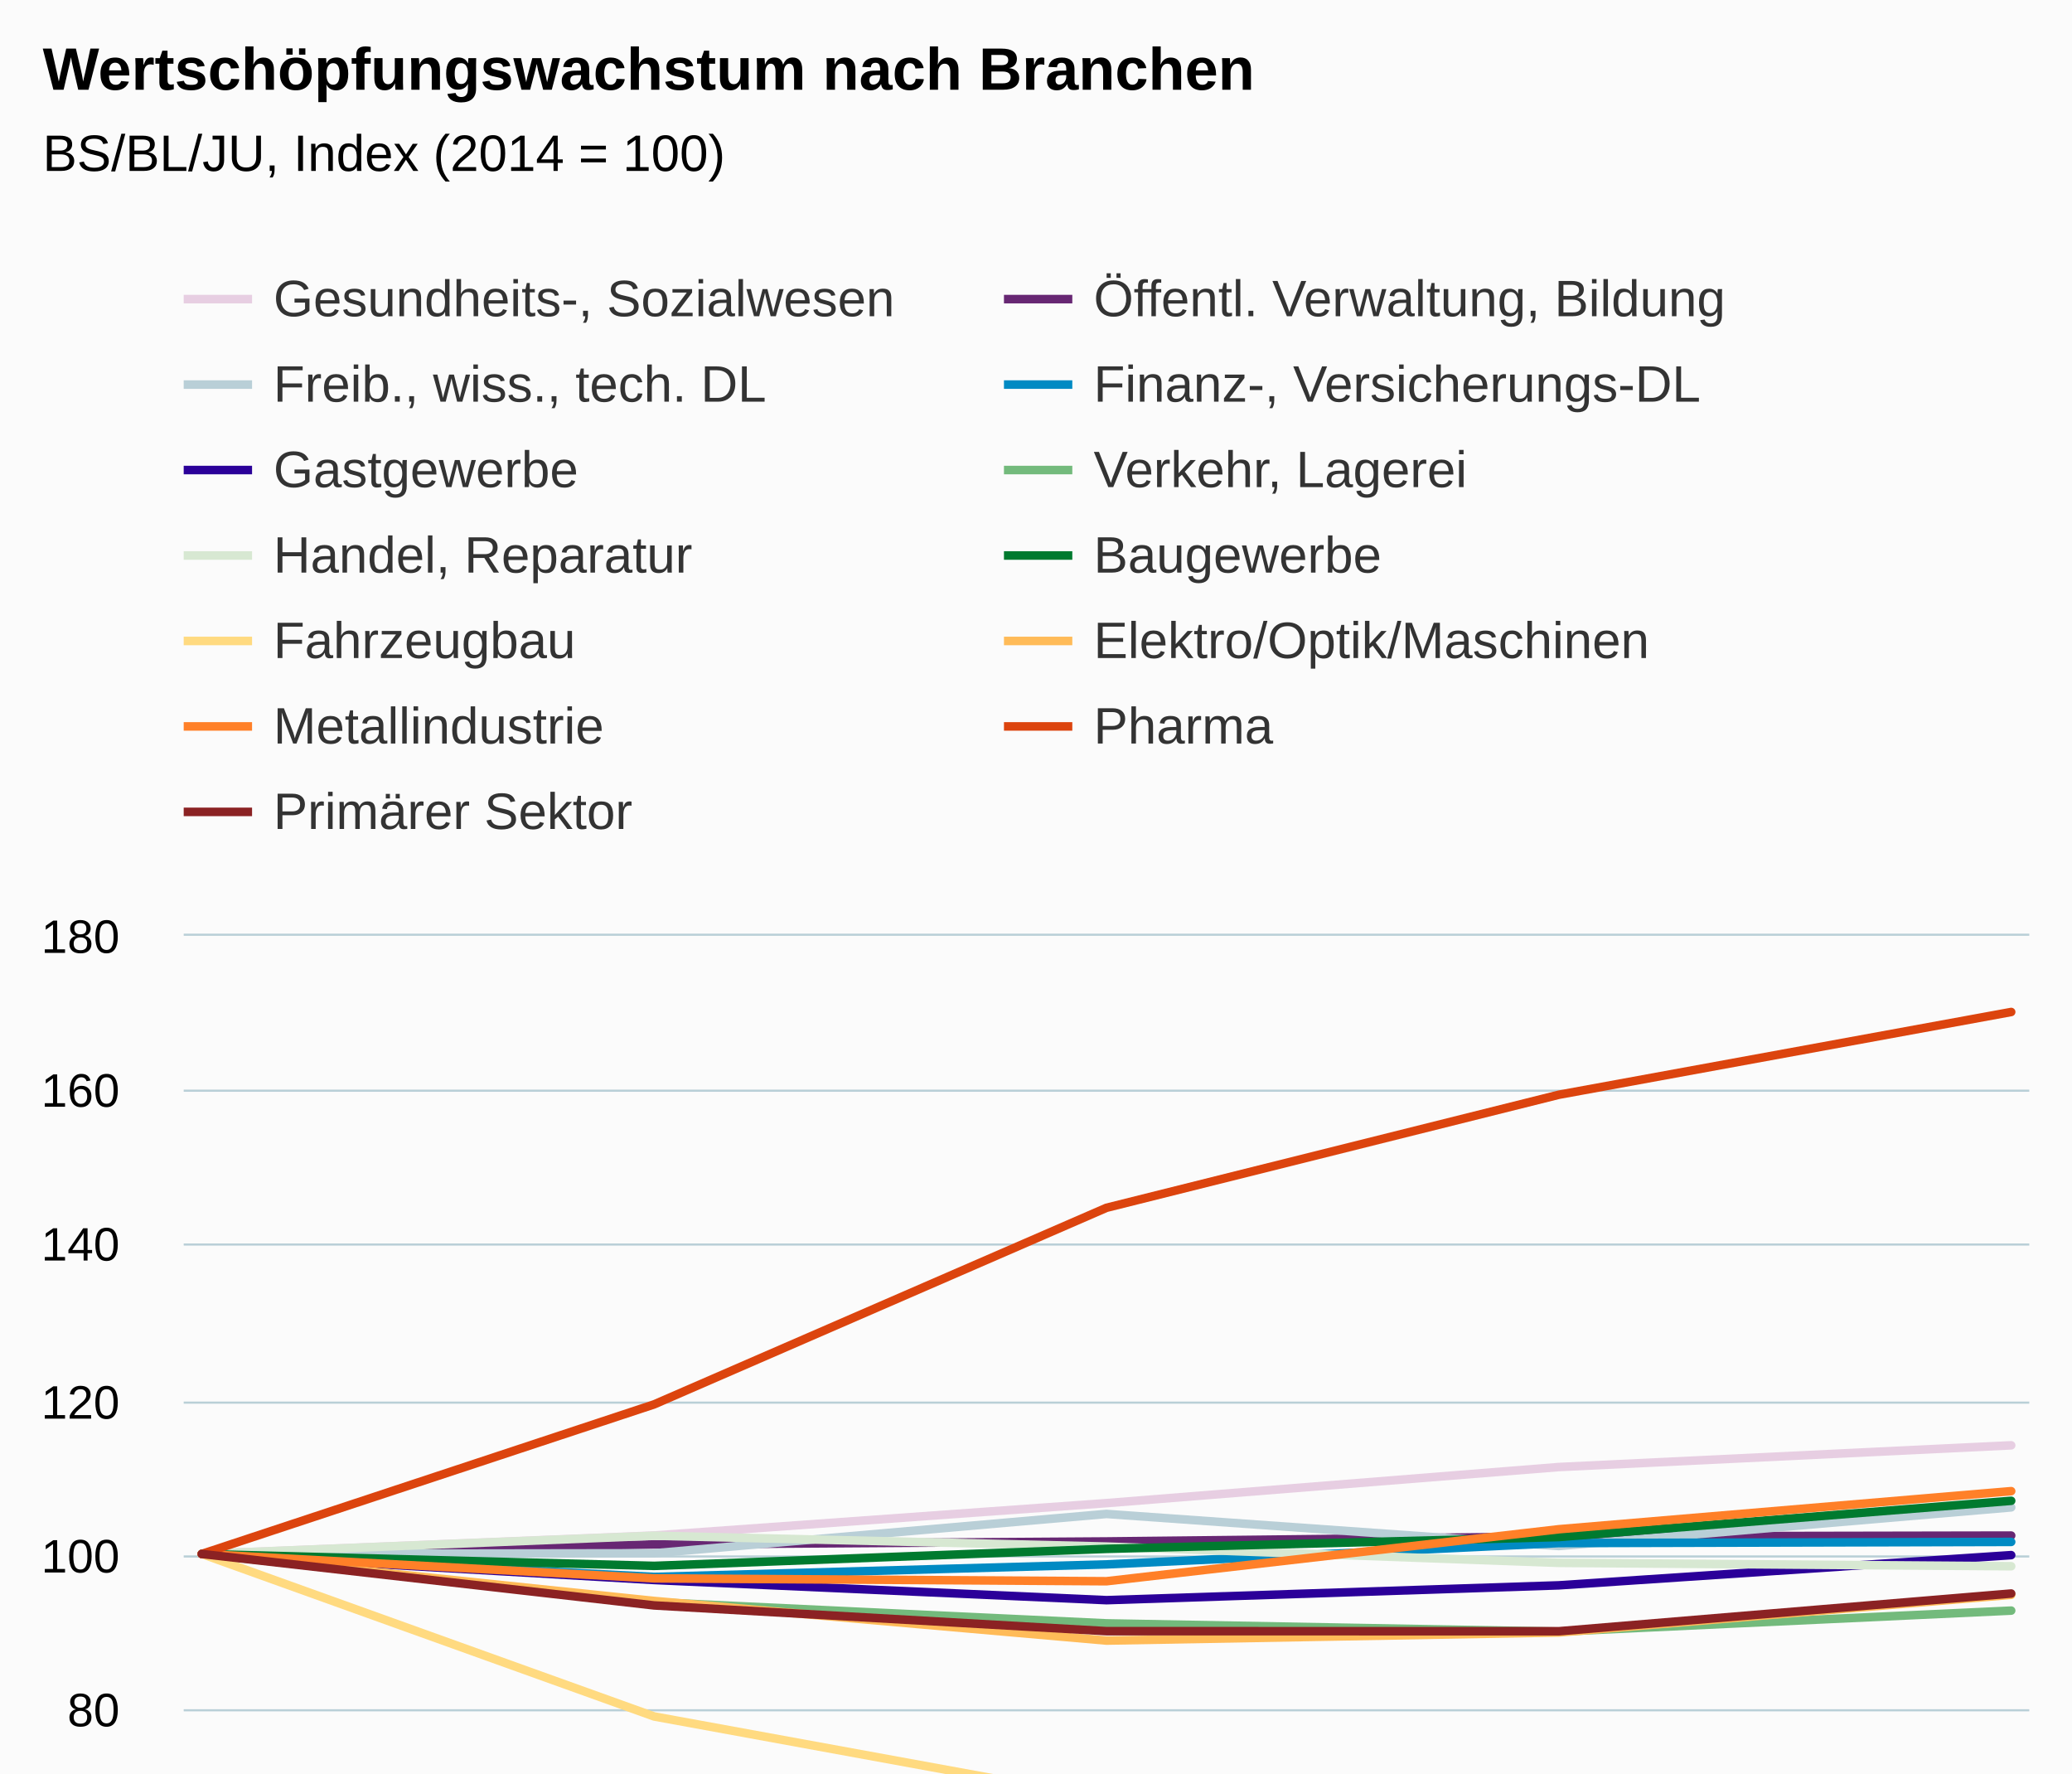
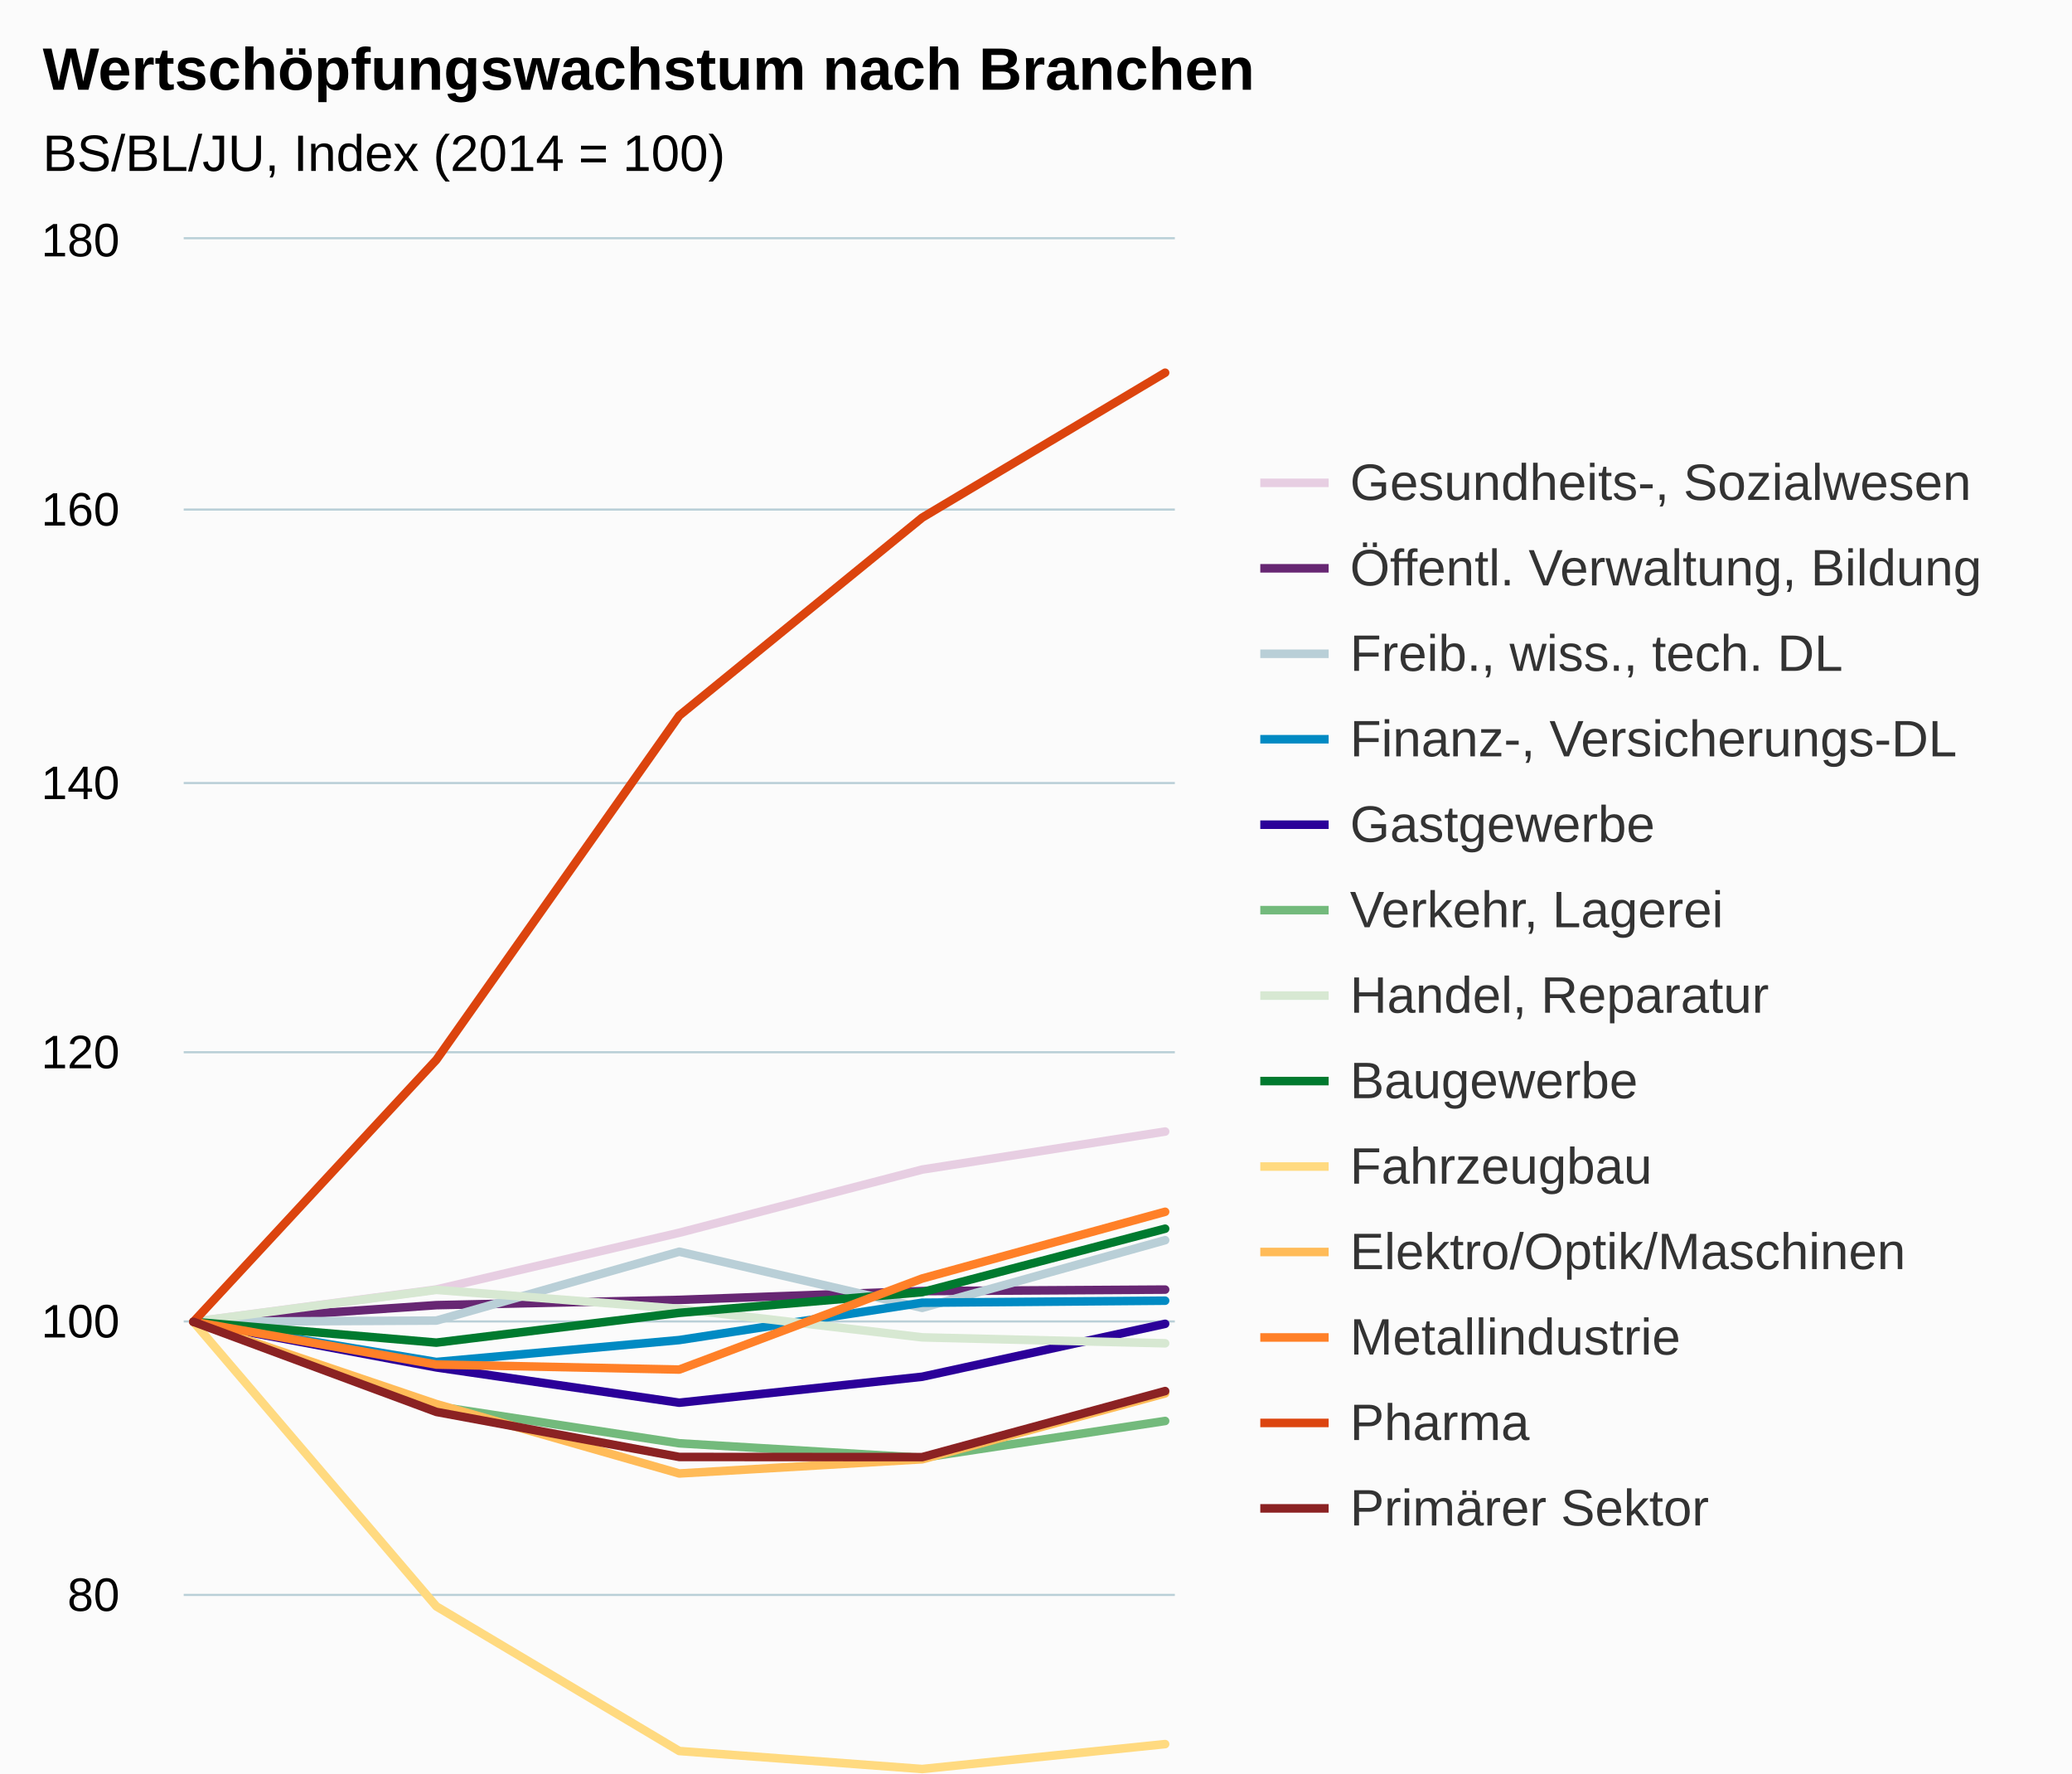
<svg xmlns="http://www.w3.org/2000/svg" version="1.1" class="highcharts-root" style="font-family:Arial;font-size:12px;" viewBox="0 0 485 415">
  <defs>
-     <clipPath id="highcharts-eklzaeg-6">
-       <rect x="0" y="0" width="432" height="217" fill="none" />
+     <clipPath id="highcharts-uh1mqln-6">
+       <rect x="0" y="0" width="232" height="380" fill="none" />
    </clipPath>
-     <clipPath id="highcharts-eklzaeg-7">
-       <rect x="0" y="0" width="432" height="217" fill="none" />
+     <clipPath id="highcharts-uh1mqln-7">
+       <rect x="0" y="0" width="232" height="380" fill="none" />
    </clipPath>
  </defs>
  <rect fill="#fbfbfb" class="highcharts-background" x="0" y="0" width="485" height="513" rx="0" ry="0" />
-   <rect fill="none" class="highcharts-plot-background" x="43" y="219" width="432" height="217" />
+   <rect fill="none" class="highcharts-plot-background" x="43" y="56" width="232" height="380" />
  <g class="highcharts-pane-group" data-z-index="0" />
  <g class="highcharts-grid highcharts-xaxis-grid " data-z-index="1">
-     <path fill="none" data-z-index="1" class="highcharts-grid-line" d="M 46.5 219 L 46.5 436" opacity="1" />
-     <path fill="none" data-z-index="1" class="highcharts-grid-line" d="M 152.5 219 L 152.5 436" opacity="1" />
-     <path fill="none" data-z-index="1" class="highcharts-grid-line" d="M 258.5 219 L 258.5 436" opacity="1" />
-     <path fill="none" data-z-index="1" class="highcharts-grid-line" d="M 364.5 219 L 364.5 436" opacity="1" />
-     <path fill="none" data-z-index="1" class="highcharts-grid-line" d="M 470.5 219 L 470.5 436" opacity="1" />
+     <path fill="none" data-z-index="1" class="highcharts-grid-line" d="M 44.5 56 L 44.5 436" opacity="1" />
+     <path fill="none" data-z-index="1" class="highcharts-grid-line" d="M 101.5 56 L 101.5 436" opacity="1" />
+     <path fill="none" data-z-index="1" class="highcharts-grid-line" d="M 158.5 56 L 158.5 436" opacity="1" />
+     <path fill="none" data-z-index="1" class="highcharts-grid-line" d="M 215.5 56 L 215.5 436" opacity="1" />
+     <path fill="none" data-z-index="1" class="highcharts-grid-line" d="M 272.5 56 L 272.5 436" opacity="1" />
  </g>
  <g class="highcharts-grid highcharts-yaxis-grid " data-z-index="1">
-     <path fill="none" stroke="#B9CFD7" stroke-width="0.5" data-z-index="1" class="highcharts-grid-line" d="M 43 436.25 L 475 436.25" opacity="1" />
-     <path fill="none" stroke="#B9CFD7" stroke-width="0.5" data-z-index="1" class="highcharts-grid-line" d="M 43 400.25 L 475 400.25" opacity="1" />
-     <path fill="none" stroke="#B9CFD7" stroke-width="0.5" data-z-index="1" class="highcharts-grid-line" d="M 43 364.25 L 475 364.25" opacity="1" />
-     <path fill="none" stroke="#B9CFD7" stroke-width="0.5" data-z-index="1" class="highcharts-grid-line" d="M 43 328.25 L 475 328.25" opacity="1" />
-     <path fill="none" stroke="#B9CFD7" stroke-width="0.5" data-z-index="1" class="highcharts-grid-line" d="M 43 291.25 L 475 291.25" opacity="1" />
-     <path fill="none" stroke="#B9CFD7" stroke-width="0.5" data-z-index="1" class="highcharts-grid-line" d="M 43 255.25 L 475 255.25" opacity="1" />
-     <path fill="none" stroke="#B9CFD7" stroke-width="0.5" data-z-index="1" class="highcharts-grid-line" d="M 43 218.75 L 475 218.75" opacity="1" />
-   </g>
-   <rect fill="none" class="highcharts-plot-border" data-z-index="1" x="43" y="219" width="432" height="217" />
+     <path fill="none" stroke="#B9CFD7" stroke-width="0.5" data-z-index="1" class="highcharts-grid-line" d="M 43 436.25 L 275 436.25" opacity="1" />
+     <path fill="none" stroke="#B9CFD7" stroke-width="0.5" data-z-index="1" class="highcharts-grid-line" d="M 43 373.25 L 275 373.25" opacity="1" />
+     <path fill="none" stroke="#B9CFD7" stroke-width="0.5" data-z-index="1" class="highcharts-grid-line" d="M 43 309.25 L 275 309.25" opacity="1" />
+     <path fill="none" stroke="#B9CFD7" stroke-width="0.5" data-z-index="1" class="highcharts-grid-line" d="M 43 246.25 L 275 246.25" opacity="1" />
+     <path fill="none" stroke="#B9CFD7" stroke-width="0.5" data-z-index="1" class="highcharts-grid-line" d="M 43 183.25 L 275 183.25" opacity="1" />
+     <path fill="none" stroke="#B9CFD7" stroke-width="0.5" data-z-index="1" class="highcharts-grid-line" d="M 43 119.25 L 275 119.25" opacity="1" />
+     <path fill="none" stroke="#B9CFD7" stroke-width="0.5" data-z-index="1" class="highcharts-grid-line" d="M 43 55.75 L 275 55.75" opacity="1" />
+   </g>
+   <rect fill="none" class="highcharts-plot-border" data-z-index="1" x="43" y="56" width="232" height="380" />
  <g class="highcharts-axis highcharts-xaxis " data-z-index="2">
-     <path fill="none" class="highcharts-axis-line" stroke="#B9CFD7" stroke-width="0.5" data-z-index="7" d="M 43 436.25 L 475 436.25" />
+     <path fill="none" class="highcharts-axis-line" stroke="#B9CFD7" stroke-width="0.5" data-z-index="7" d="M 43 436.25 L 275 436.25" />
  </g>
  <g class="highcharts-axis highcharts-yaxis " data-z-index="2">
-     <path fill="none" class="highcharts-axis-line" data-z-index="7" d="M 43 219 L 43 436" />
+     <path fill="none" class="highcharts-axis-line" data-z-index="7" d="M 43 56 L 43 436" />
  </g>
  <g class="highcharts-series-group" data-z-index="3">
-     <g data-z-index="0.1" class="highcharts-series highcharts-series-0 highcharts-line-series " transform="translate(43,219) scale(1 1)" clip-path="url(#highcharts-eklzaeg-7)">
-       <path fill="none" d="M 4.235 144.667 L 110.118 140.345 L 216 132.768 L 321.882 124.323 L 427.765 119.242" class="highcharts-graph" data-z-index="1" stroke="#E7CEE2" stroke-width="2" stroke-linejoin="round" stroke-linecap="round" />
-     </g>
-     <g data-z-index="0.1" class="highcharts-markers highcharts-series-0 highcharts-line-series " transform="translate(43,219) scale(1 1)" clip-path="none" />
-     <g data-z-index="0.1" class="highcharts-series highcharts-series-1 highcharts-line-series " transform="translate(43,219) scale(1 1)" clip-path="url(#highcharts-eklzaeg-7)">
-       <path fill="none" d="M 4.235 144.667 L 110.118 142.442 L 216 141.737 L 321.882 140.562 L 427.765 140.363" class="highcharts-graph" data-z-index="1" stroke="#672773" stroke-width="2" stroke-linejoin="round" stroke-linecap="round" />
-     </g>
-     <g data-z-index="0.1" class="highcharts-markers highcharts-series-1 highcharts-line-series " transform="translate(43,219) scale(1 1)" clip-path="none" />
-     <g data-z-index="0.1" class="highcharts-series highcharts-series-2 highcharts-line-series " transform="translate(43,219) scale(1 1)" clip-path="url(#highcharts-eklzaeg-7)">
-       <path fill="none" d="M 4.235 144.667 L 110.118 144.504 L 216 135.299 L 321.882 142.804 L 427.765 133.762" class="highcharts-graph" data-z-index="1" stroke="#B9CFD7" stroke-width="2" stroke-linejoin="round" stroke-linecap="round" />
-     </g>
-     <g data-z-index="0.1" class="highcharts-markers highcharts-series-2 highcharts-line-series " transform="translate(43,219) scale(1 1)" clip-path="none" />
-     <g data-z-index="0.1" class="highcharts-series highcharts-series-3 highcharts-line-series " transform="translate(43,219) scale(1 1)" clip-path="url(#highcharts-eklzaeg-7)">
-       <path fill="none" d="M 4.235 144.667 L 110.118 150.037 L 216 147.108 L 321.882 142.117 L 427.765 141.846" class="highcharts-graph" data-z-index="1" stroke="#008AC3" stroke-width="2" stroke-linejoin="round" stroke-linecap="round" />
-     </g>
-     <g data-z-index="0.1" class="highcharts-markers highcharts-series-3 highcharts-line-series " transform="translate(43,219) scale(1 1)" clip-path="none" />
-     <g data-z-index="0.1" class="highcharts-series highcharts-series-4 highcharts-line-series " transform="translate(43,219) scale(1 1)" clip-path="url(#highcharts-eklzaeg-7)">
-       <path fill="none" d="M 4.235 144.667 L 110.118 150.761 L 216 155.481 L 321.882 152.008 L 427.765 144.938" class="highcharts-graph" data-z-index="1" stroke="#2B0099" stroke-width="2" stroke-linejoin="round" stroke-linecap="round" />
-     </g>
-     <g data-z-index="0.1" class="highcharts-markers highcharts-series-4 highcharts-line-series " transform="translate(43,219) scale(1 1)" clip-path="none" />
-     <g data-z-index="0.1" class="highcharts-series highcharts-series-5 highcharts-line-series " transform="translate(43,219) scale(1 1)" clip-path="url(#highcharts-eklzaeg-7)">
-       <path fill="none" d="M 4.235 144.667 L 110.118 155.951 L 216 160.906 L 321.882 162.84 L 427.765 157.922" class="highcharts-graph" data-z-index="1" stroke="#73BA7C" stroke-width="2" stroke-linejoin="round" stroke-linecap="round" />
-     </g>
-     <g data-z-index="0.1" class="highcharts-markers highcharts-series-5 highcharts-line-series " transform="translate(43,219) scale(1 1)" clip-path="none" />
-     <g data-z-index="0.1" class="highcharts-series highcharts-series-6 highcharts-line-series " transform="translate(43,219) scale(1 1)" clip-path="url(#highcharts-eklzaeg-7)">
-       <path fill="none" d="M 4.235 144.667 L 110.118 140.399 L 216 142.931 L 321.882 146.746 L 427.765 147.542" class="highcharts-graph" data-z-index="1" stroke="#D7E8D2" stroke-width="2" stroke-linejoin="round" stroke-linecap="round" />
-     </g>
-     <g data-z-index="0.1" class="highcharts-markers highcharts-series-6 highcharts-line-series " transform="translate(43,219) scale(1 1)" clip-path="none" />
-     <g data-z-index="0.1" class="highcharts-series highcharts-series-7 highcharts-line-series " transform="translate(43,219) scale(1 1)" clip-path="url(#highcharts-eklzaeg-7)">
-       <path fill="none" d="M 4.235 144.667 L 110.118 147.452 L 216 143.473 L 321.882 140.706 L 427.765 132.225" class="highcharts-graph" data-z-index="1" stroke="#007A2F" stroke-width="2" stroke-linejoin="round" stroke-linecap="round" />
-     </g>
-     <g data-z-index="0.1" class="highcharts-markers highcharts-series-7 highcharts-line-series " transform="translate(43,219) scale(1 1)" clip-path="none" />
-     <g data-z-index="0.1" class="highcharts-series highcharts-series-8 highcharts-line-series " transform="translate(43,219) scale(1 1)" clip-path="url(#highcharts-eklzaeg-7)">
-       <path fill="none" d="M 4.235 144.667 L 110.118 182.696 L 216 202.027 L 321.882 204.432 L 427.765 201.105" class="highcharts-graph" data-z-index="1" stroke="#FFDA80" stroke-width="2" stroke-linejoin="round" stroke-linecap="round" />
-     </g>
-     <g data-z-index="0.1" class="highcharts-markers highcharts-series-8 highcharts-line-series " transform="translate(43,219) scale(1 1)" clip-path="none" />
-     <g data-z-index="0.1" class="highcharts-series highcharts-series-9 highcharts-line-series " transform="translate(43,219) scale(1 1)" clip-path="url(#highcharts-eklzaeg-7)">
-       <path fill="none" d="M 4.235 144.667 L 110.118 155.661 L 216 164.938 L 321.882 163.039 L 427.765 154.233" class="highcharts-graph" data-z-index="1" stroke="#FFBB58" stroke-width="2" stroke-linejoin="round" stroke-linecap="round" />
-     </g>
-     <g data-z-index="0.1" class="highcharts-markers highcharts-series-9 highcharts-line-series " transform="translate(43,219) scale(1 1)" clip-path="none" />
-     <g data-z-index="0.1" class="highcharts-series highcharts-series-10 highcharts-line-series " transform="translate(43,219) scale(1 1)" clip-path="url(#highcharts-eklzaeg-7)">
-       <path fill="none" d="M 4.235 144.667 L 110.118 150.381 L 216 151.05 L 321.882 138.88 L 427.765 129.965" class="highcharts-graph" data-z-index="1" stroke="#FF8028" stroke-width="2" stroke-linejoin="round" stroke-linecap="round" />
-     </g>
-     <g data-z-index="0.1" class="highcharts-markers highcharts-series-10 highcharts-line-series " transform="translate(43,219) scale(1 1)" clip-path="none" />
-     <g data-z-index="0.1" class="highcharts-series highcharts-series-11 highcharts-line-series " transform="translate(43,219) scale(1 1)" clip-path="url(#highcharts-eklzaeg-7)">
-       <path fill="none" d="M 4.235 144.667 L 110.118 109.657 L 216 63.653 L 321.882 37.197 L 427.765 17.83" class="highcharts-graph" data-z-index="1" stroke="#DC440E" stroke-width="2" stroke-linejoin="round" stroke-linecap="round" />
-     </g>
-     <g data-z-index="0.1" class="highcharts-markers highcharts-series-11 highcharts-line-series " transform="translate(43,219) scale(1 1)" clip-path="none" />
-     <g data-z-index="0.1" class="highcharts-series highcharts-series-12 highcharts-line-series " transform="translate(43,219) scale(1 1)" clip-path="url(#highcharts-eklzaeg-7)">
-       <path fill="none" d="M 4.235 144.667 L 110.118 156.71 L 216 162.732 L 321.882 162.75 L 427.765 153.925" class="highcharts-graph" data-z-index="1" stroke="#8B2223" stroke-width="2" stroke-linejoin="round" stroke-linecap="round" />
-     </g>
-     <g data-z-index="0.1" class="highcharts-markers highcharts-series-12 highcharts-line-series " transform="translate(43,219) scale(1 1)" clip-path="none" />
+     <g data-z-index="0.1" class="highcharts-series highcharts-series-0 highcharts-line-series " transform="translate(43,56) scale(1 1)" clip-path="url(#highcharts-uh1mqln-7)">
+       <path fill="none" d="M 2.275 253.333 L 59.137 245.765 L 116 232.497 L 172.863 217.708 L 229.725 208.81" class="highcharts-graph" data-z-index="1" stroke="#E7CEE2" stroke-width="2" stroke-linejoin="round" stroke-linecap="round" />
+     </g>
+     <g data-z-index="0.1" class="highcharts-markers highcharts-series-0 highcharts-line-series " transform="translate(43,56) scale(1 1)" clip-path="none" />
+     <g data-z-index="0.1" class="highcharts-series highcharts-series-1 highcharts-line-series " transform="translate(43,56) scale(1 1)" clip-path="url(#highcharts-uh1mqln-7)">
+       <path fill="none" d="M 2.275 253.333 L 59.137 249.438 L 116 248.203 L 172.863 246.145 L 229.725 245.797" class="highcharts-graph" data-z-index="1" stroke="#672773" stroke-width="2" stroke-linejoin="round" stroke-linecap="round" />
+     </g>
+     <g data-z-index="0.1" class="highcharts-markers highcharts-series-1 highcharts-line-series " transform="translate(43,56) scale(1 1)" clip-path="none" />
+     <g data-z-index="0.1" class="highcharts-series highcharts-series-2 highcharts-line-series " transform="translate(43,56) scale(1 1)" clip-path="url(#highcharts-uh1mqln-7)">
+       <path fill="none" d="M 2.275 253.333 L 59.137 253.048 L 116 236.93 L 172.863 250.072 L 229.725 234.238" class="highcharts-graph" data-z-index="1" stroke="#B9CFD7" stroke-width="2" stroke-linejoin="round" stroke-linecap="round" />
+     </g>
+     <g data-z-index="0.1" class="highcharts-markers highcharts-series-2 highcharts-line-series " transform="translate(43,56) scale(1 1)" clip-path="none" />
+     <g data-z-index="0.1" class="highcharts-series highcharts-series-3 highcharts-line-series " transform="translate(43,56) scale(1 1)" clip-path="url(#highcharts-uh1mqln-7)">
+       <path fill="none" d="M 2.275 253.333 L 59.137 262.738 L 116 257.608 L 172.863 248.868 L 229.725 248.393" class="highcharts-graph" data-z-index="1" stroke="#008AC3" stroke-width="2" stroke-linejoin="round" stroke-linecap="round" />
+     </g>
+     <g data-z-index="0.1" class="highcharts-markers highcharts-series-3 highcharts-line-series " transform="translate(43,56) scale(1 1)" clip-path="none" />
+     <g data-z-index="0.1" class="highcharts-series highcharts-series-4 highcharts-line-series " transform="translate(43,56) scale(1 1)" clip-path="url(#highcharts-uh1mqln-7)">
+       <path fill="none" d="M 2.275 253.333 L 59.137 264.005 L 116 272.27 L 172.863 266.19 L 229.725 253.808" class="highcharts-graph" data-z-index="1" stroke="#2B0099" stroke-width="2" stroke-linejoin="round" stroke-linecap="round" />
+     </g>
+     <g data-z-index="0.1" class="highcharts-markers highcharts-series-4 highcharts-line-series " transform="translate(43,56) scale(1 1)" clip-path="none" />
+     <g data-z-index="0.1" class="highcharts-series highcharts-series-5 highcharts-line-series " transform="translate(43,56) scale(1 1)" clip-path="url(#highcharts-uh1mqln-7)">
+       <path fill="none" d="M 2.275 253.333 L 59.137 273.093 L 116 281.77 L 172.863 285.158 L 229.725 276.545" class="highcharts-graph" data-z-index="1" stroke="#73BA7C" stroke-width="2" stroke-linejoin="round" stroke-linecap="round" />
+     </g>
+     <g data-z-index="0.1" class="highcharts-markers highcharts-series-5 highcharts-line-series " transform="translate(43,56) scale(1 1)" clip-path="none" />
+     <g data-z-index="0.1" class="highcharts-series highcharts-series-6 highcharts-line-series " transform="translate(43,56) scale(1 1)" clip-path="url(#highcharts-uh1mqln-7)">
+       <path fill="none" d="M 2.275 253.333 L 59.137 245.86 L 116 250.293 L 172.863 256.975 L 229.725 258.368" class="highcharts-graph" data-z-index="1" stroke="#D7E8D2" stroke-width="2" stroke-linejoin="round" stroke-linecap="round" />
+     </g>
+     <g data-z-index="0.1" class="highcharts-markers highcharts-series-6 highcharts-line-series " transform="translate(43,56) scale(1 1)" clip-path="none" />
+     <g data-z-index="0.1" class="highcharts-series highcharts-series-7 highcharts-line-series " transform="translate(43,56) scale(1 1)" clip-path="url(#highcharts-uh1mqln-7)">
+       <path fill="none" d="M 2.275 253.333 L 59.137 258.21 L 116 251.243 L 172.863 246.398 L 229.725 231.547" class="highcharts-graph" data-z-index="1" stroke="#007A2F" stroke-width="2" stroke-linejoin="round" stroke-linecap="round" />
+     </g>
+     <g data-z-index="0.1" class="highcharts-markers highcharts-series-7 highcharts-line-series " transform="translate(43,56) scale(1 1)" clip-path="none" />
+     <g data-z-index="0.1" class="highcharts-series highcharts-series-8 highcharts-line-series " transform="translate(43,56) scale(1 1)" clip-path="url(#highcharts-uh1mqln-7)">
+       <path fill="none" d="M 2.275 253.333 L 59.137 319.928 L 116 353.78 L 172.863 357.992 L 229.725 352.165" class="highcharts-graph" data-z-index="1" stroke="#FFDA80" stroke-width="2" stroke-linejoin="round" stroke-linecap="round" />
+     </g>
+     <g data-z-index="0.1" class="highcharts-markers highcharts-series-8 highcharts-line-series " transform="translate(43,56) scale(1 1)" clip-path="none" />
+     <g data-z-index="0.1" class="highcharts-series highcharts-series-9 highcharts-line-series " transform="translate(43,56) scale(1 1)" clip-path="url(#highcharts-uh1mqln-7)">
+       <path fill="none" d="M 2.275 253.333 L 59.137 272.587 L 116 288.832 L 172.863 285.507 L 229.725 270.085" class="highcharts-graph" data-z-index="1" stroke="#FFBB58" stroke-width="2" stroke-linejoin="round" stroke-linecap="round" />
+     </g>
+     <g data-z-index="0.1" class="highcharts-markers highcharts-series-9 highcharts-line-series " transform="translate(43,56) scale(1 1)" clip-path="none" />
+     <g data-z-index="0.1" class="highcharts-series highcharts-series-10 highcharts-line-series " transform="translate(43,56) scale(1 1)" clip-path="url(#highcharts-uh1mqln-7)">
+       <path fill="none" d="M 2.275 253.333 L 59.137 263.34 L 116 264.512 L 172.863 243.2 L 229.725 227.588" class="highcharts-graph" data-z-index="1" stroke="#FF8028" stroke-width="2" stroke-linejoin="round" stroke-linecap="round" />
+     </g>
+     <g data-z-index="0.1" class="highcharts-markers highcharts-series-10 highcharts-line-series " transform="translate(43,56) scale(1 1)" clip-path="none" />
+     <g data-z-index="0.1" class="highcharts-series highcharts-series-11 highcharts-line-series " transform="translate(43,56) scale(1 1)" clip-path="url(#highcharts-uh1mqln-7)">
+       <path fill="none" d="M 2.275 253.333 L 59.137 192.027 L 116 111.467 L 172.863 65.138 L 229.725 31.223" class="highcharts-graph" data-z-index="1" stroke="#DC440E" stroke-width="2" stroke-linejoin="round" stroke-linecap="round" />
+     </g>
+     <g data-z-index="0.1" class="highcharts-markers highcharts-series-11 highcharts-line-series " transform="translate(43,56) scale(1 1)" clip-path="none" />
+     <g data-z-index="0.1" class="highcharts-series highcharts-series-12 highcharts-line-series " transform="translate(43,56) scale(1 1)" clip-path="url(#highcharts-uh1mqln-7)">
+       <path fill="none" d="M 2.275 253.333 L 59.137 274.423 L 116 284.968 L 172.863 285 L 229.725 269.547" class="highcharts-graph" data-z-index="1" stroke="#8B2223" stroke-width="2" stroke-linejoin="round" stroke-linecap="round" />
+     </g>
+     <g data-z-index="0.1" class="highcharts-markers highcharts-series-12 highcharts-line-series " transform="translate(43,56) scale(1 1)" clip-path="none" />
  </g>
  <text x="10" text-anchor="start" class="highcharts-title" data-z-index="4" style="color:#000000;font-size:14px;font-weight:bold;fill:#000000;" y="21">
    <tspan>Wertschöpfungswachstum nach Branchen</tspan>
  </text>
  <text x="10" text-anchor="start" class="highcharts-subtitle" data-z-index="4" style="color:#000000;font-size:12px;font-weight:normal;font-family:Arial;fill:#000000;" y="40">
    <tspan>BS/BL/JU, Index (2014 = 100)</tspan>
  </text>
-   <g class="highcharts-legend" data-z-index="7" transform="translate(35,56)">
-     <rect fill="none" class="highcharts-legend-box" rx="0" ry="0" x="0" y="0" width="380" height="151" visibility="visible" />
+   <g class="highcharts-legend" data-z-index="7" transform="translate(287,99)">
+     <rect fill="none" class="highcharts-legend-box" rx="0" ry="0" x="0" y="0" width="188" height="271" visibility="visible" />
    <g data-z-index="1">
      <g>
        <g class="highcharts-legend-item highcharts-line-series highcharts-color-undefined highcharts-series-0" data-z-index="1" transform="translate(8,3)">
          <path fill="none" d="M 0 11 L 16 11" class="highcharts-graph" stroke="#E7CEE2" stroke-width="2" />
          <text x="21" style="color:#333333;font-size:12px;font-weight:normal;cursor:pointer;fill:#333333;" text-anchor="start" data-z-index="2" y="15">
            <tspan>Gesundheits-, Sozialwesen</tspan>
          </text>
        </g>
-         <g class="highcharts-legend-item highcharts-line-series highcharts-color-undefined highcharts-series-1" data-z-index="1" transform="translate(200,3)">
+         <g class="highcharts-legend-item highcharts-line-series highcharts-color-undefined highcharts-series-1" data-z-index="1" transform="translate(8,23)">
          <path fill="none" d="M 0 11 L 16 11" class="highcharts-graph" stroke="#672773" stroke-width="2" />
          <text x="21" y="15" style="color:#333333;font-size:12px;font-weight:normal;cursor:pointer;fill:#333333;" text-anchor="start" data-z-index="2">
            <tspan>Öffentl. Verwaltung, Bildung</tspan>
          </text>
        </g>
-         <g class="highcharts-legend-item highcharts-line-series highcharts-color-undefined highcharts-series-2" data-z-index="1" transform="translate(8,23)">
+         <g class="highcharts-legend-item highcharts-line-series highcharts-color-undefined highcharts-series-2" data-z-index="1" transform="translate(8,43)">
          <path fill="none" d="M 0 11 L 16 11" class="highcharts-graph" stroke="#B9CFD7" stroke-width="2" />
          <text x="21" y="15" style="color:#333333;font-size:12px;font-weight:normal;cursor:pointer;fill:#333333;" text-anchor="start" data-z-index="2">
            <tspan>Freib., wiss., tech. DL</tspan>
          </text>
        </g>
-         <g class="highcharts-legend-item highcharts-line-series highcharts-color-undefined highcharts-series-3" data-z-index="1" transform="translate(200,23)">
+         <g class="highcharts-legend-item highcharts-line-series highcharts-color-undefined highcharts-series-3" data-z-index="1" transform="translate(8,63)">
          <path fill="none" d="M 0 11 L 16 11" class="highcharts-graph" stroke="#008AC3" stroke-width="2" />
          <text x="21" y="15" style="color:#333333;font-size:12px;font-weight:normal;cursor:pointer;fill:#333333;" text-anchor="start" data-z-index="2">
            <tspan>Finanz-, Versicherungs-DL</tspan>
          </text>
        </g>
-         <g class="highcharts-legend-item highcharts-line-series highcharts-color-undefined highcharts-series-4" data-z-index="1" transform="translate(8,43)">
+         <g class="highcharts-legend-item highcharts-line-series highcharts-color-undefined highcharts-series-4" data-z-index="1" transform="translate(8,83)">
          <path fill="none" d="M 0 11 L 16 11" class="highcharts-graph" stroke="#2B0099" stroke-width="2" />
          <text x="21" y="15" style="color:#333333;font-size:12px;font-weight:normal;cursor:pointer;fill:#333333;" text-anchor="start" data-z-index="2">
            <tspan>Gastgewerbe</tspan>
          </text>
        </g>
-         <g class="highcharts-legend-item highcharts-line-series highcharts-color-undefined highcharts-series-5" data-z-index="1" transform="translate(200,43)">
+         <g class="highcharts-legend-item highcharts-line-series highcharts-color-undefined highcharts-series-5" data-z-index="1" transform="translate(8,103)">
          <path fill="none" d="M 0 11 L 16 11" class="highcharts-graph" stroke="#73BA7C" stroke-width="2" />
          <text x="21" y="15" style="color:#333333;font-size:12px;font-weight:normal;cursor:pointer;fill:#333333;" text-anchor="start" data-z-index="2">
            <tspan>Verkehr, Lagerei</tspan>
          </text>
        </g>
-         <g class="highcharts-legend-item highcharts-line-series highcharts-color-undefined highcharts-series-6" data-z-index="1" transform="translate(8,63)">
+         <g class="highcharts-legend-item highcharts-line-series highcharts-color-undefined highcharts-series-6" data-z-index="1" transform="translate(8,123)">
          <path fill="none" d="M 0 11 L 16 11" class="highcharts-graph" stroke="#D7E8D2" stroke-width="2" />
          <text x="21" y="15" style="color:#333333;font-size:12px;font-weight:normal;cursor:pointer;fill:#333333;" text-anchor="start" data-z-index="2">
            <tspan>Handel, Reparatur</tspan>
          </text>
        </g>
-         <g class="highcharts-legend-item highcharts-line-series highcharts-color-undefined highcharts-series-7" data-z-index="1" transform="translate(200,63)">
+         <g class="highcharts-legend-item highcharts-line-series highcharts-color-undefined highcharts-series-7" data-z-index="1" transform="translate(8,143)">
          <path fill="none" d="M 0 11 L 16 11" class="highcharts-graph" stroke="#007A2F" stroke-width="2" />
          <text x="21" y="15" style="color:#333333;font-size:12px;font-weight:normal;cursor:pointer;fill:#333333;" text-anchor="start" data-z-index="2">
            <tspan>Baugewerbe</tspan>
          </text>
        </g>
-         <g class="highcharts-legend-item highcharts-line-series highcharts-color-undefined highcharts-series-8" data-z-index="1" transform="translate(8,83)">
+         <g class="highcharts-legend-item highcharts-line-series highcharts-color-undefined highcharts-series-8" data-z-index="1" transform="translate(8,163)">
          <path fill="none" d="M 0 11 L 16 11" class="highcharts-graph" stroke="#FFDA80" stroke-width="2" />
          <text x="21" y="15" style="color:#333333;font-size:12px;font-weight:normal;cursor:pointer;fill:#333333;" text-anchor="start" data-z-index="2">
            <tspan>Fahrzeugbau</tspan>
          </text>
        </g>
-         <g class="highcharts-legend-item highcharts-line-series highcharts-color-undefined highcharts-series-9" data-z-index="1" transform="translate(200,83)">
+         <g class="highcharts-legend-item highcharts-line-series highcharts-color-undefined highcharts-series-9" data-z-index="1" transform="translate(8,183)">
          <path fill="none" d="M 0 11 L 16 11" class="highcharts-graph" stroke="#FFBB58" stroke-width="2" />
          <text x="21" y="15" style="color:#333333;font-size:12px;font-weight:normal;cursor:pointer;fill:#333333;" text-anchor="start" data-z-index="2">
            <tspan>Elektro/Optik/Maschinen</tspan>
          </text>
        </g>
-         <g class="highcharts-legend-item highcharts-line-series highcharts-color-undefined highcharts-series-10" data-z-index="1" transform="translate(8,103)">
+         <g class="highcharts-legend-item highcharts-line-series highcharts-color-undefined highcharts-series-10" data-z-index="1" transform="translate(8,203)">
          <path fill="none" d="M 0 11 L 16 11" class="highcharts-graph" stroke="#FF8028" stroke-width="2" />
          <text x="21" y="15" style="color:#333333;font-size:12px;font-weight:normal;cursor:pointer;fill:#333333;" text-anchor="start" data-z-index="2">
            <tspan>Metallindustrie</tspan>
          </text>
        </g>
-         <g class="highcharts-legend-item highcharts-line-series highcharts-color-undefined highcharts-series-11" data-z-index="1" transform="translate(200,103)">
+         <g class="highcharts-legend-item highcharts-line-series highcharts-color-undefined highcharts-series-11" data-z-index="1" transform="translate(8,223)">
          <path fill="none" d="M 0 11 L 16 11" class="highcharts-graph" stroke="#DC440E" stroke-width="2" />
          <text x="21" y="15" style="color:#333333;font-size:12px;font-weight:normal;cursor:pointer;fill:#333333;" text-anchor="start" data-z-index="2">
            <tspan>Pharma</tspan>
          </text>
        </g>
-         <g class="highcharts-legend-item highcharts-line-series highcharts-color-undefined highcharts-series-12" data-z-index="1" transform="translate(8,123)">
+         <g class="highcharts-legend-item highcharts-line-series highcharts-color-undefined highcharts-series-12" data-z-index="1" transform="translate(8,243)">
          <path fill="none" d="M 0 11 L 16 11" class="highcharts-graph" stroke="#8B2223" stroke-width="2" />
          <text x="21" y="15" style="color:#333333;font-size:12px;font-weight:normal;cursor:pointer;fill:#333333;" text-anchor="start" data-z-index="2">
            <tspan>Primärer Sektor</tspan>
          </text>
        </g>
      </g>
    </g>
  </g>
  <g class="highcharts-axis-labels highcharts-xaxis-labels " data-z-index="7">
-     <text x="47.235" style="color:#000000;cursor:default;font-size:11px;fill:#000000;" text-anchor="middle" transform="translate(0,0)" y="455" opacity="1">2014</text>
-     <text x="153.118" style="color:#000000;cursor:default;font-size:11px;fill:#000000;" text-anchor="middle" transform="translate(0,0)" y="455" opacity="1">2015</text>
-     <text x="259" style="color:#000000;cursor:default;font-size:11px;fill:#000000;" text-anchor="middle" transform="translate(0,0)" y="455" opacity="1">2016</text>
-     <text x="364.882" style="color:#000000;cursor:default;font-size:11px;fill:#000000;" text-anchor="middle" transform="translate(0,0)" y="455" opacity="1">2017</text>
-     <text x="463" style="color:#000000;cursor:default;font-size:11px;fill:#000000;" text-anchor="middle" transform="translate(0,0)" y="455" opacity="1">2018</text>
+     <text x="45.275" style="color:#000000;cursor:default;font-size:11px;fill:#000000;" text-anchor="middle" transform="translate(0,0)" y="455" opacity="1">2014</text>
+     <text x="102.137" style="color:#000000;cursor:default;font-size:11px;fill:#000000;" text-anchor="middle" transform="translate(0,0)" y="455" opacity="1">2015</text>
+     <text x="159" style="color:#000000;cursor:default;font-size:11px;fill:#000000;" text-anchor="middle" transform="translate(0,0)" y="455" opacity="1">2016</text>
+     <text x="215.863" style="color:#000000;cursor:default;font-size:11px;fill:#000000;" text-anchor="middle" transform="translate(0,0)" y="455" opacity="1">2017</text>
+     <text x="272.725" style="color:#000000;cursor:default;font-size:11px;fill:#000000;" text-anchor="middle" transform="translate(0,0)" y="455" opacity="1">2018</text>
  </g>
  <g class="highcharts-axis-labels highcharts-yaxis-labels " data-z-index="7">
    <text x="28" style="color:#000000;cursor:default;font-size:11px;fill:#000000;" text-anchor="end" transform="translate(0,0)" y="440" opacity="1">60</text>
-     <text x="28" style="color:#000000;cursor:default;font-size:11px;fill:#000000;" text-anchor="end" transform="translate(0,0)" y="404" opacity="1">80</text>
-     <text x="28" style="color:#000000;cursor:default;font-size:11px;fill:#000000;" text-anchor="end" transform="translate(0,0)" y="368" opacity="1">100</text>
-     <text x="28" style="color:#000000;cursor:default;font-size:11px;fill:#000000;" text-anchor="end" transform="translate(0,0)" y="332" opacity="1">120</text>
-     <text x="28" style="color:#000000;cursor:default;font-size:11px;fill:#000000;" text-anchor="end" transform="translate(0,0)" y="295" opacity="1">140</text>
-     <text x="28" style="color:#000000;cursor:default;font-size:11px;fill:#000000;" text-anchor="end" transform="translate(0,0)" y="259" opacity="1">160</text>
-     <text x="28" style="color:#000000;cursor:default;font-size:11px;fill:#000000;" text-anchor="end" transform="translate(0,0)" y="223" opacity="1">180</text>
+     <text x="28" style="color:#000000;cursor:default;font-size:11px;fill:#000000;" text-anchor="end" transform="translate(0,0)" y="377" opacity="1">80</text>
+     <text x="28" style="color:#000000;cursor:default;font-size:11px;fill:#000000;" text-anchor="end" transform="translate(0,0)" y="313" opacity="1">100</text>
+     <text x="28" style="color:#000000;cursor:default;font-size:11px;fill:#000000;" text-anchor="end" transform="translate(0,0)" y="250" opacity="1">120</text>
+     <text x="28" style="color:#000000;cursor:default;font-size:11px;fill:#000000;" text-anchor="end" transform="translate(0,0)" y="187" opacity="1">140</text>
+     <text x="28" style="color:#000000;cursor:default;font-size:11px;fill:#000000;" text-anchor="end" transform="translate(0,0)" y="123" opacity="1">160</text>
+     <text x="28" style="color:#000000;cursor:default;font-size:11px;fill:#000000;" text-anchor="end" transform="translate(0,0)" y="60" opacity="1">180</text>
  </g>
  <text x="10" class="highcharts-credits" text-anchor="start" data-z-index="8" style="cursor:default;color:#000000;font-size:10px;fill:#000000;" y="488">
    <tspan>Quelle: BAK Economics.</tspan>
    <tspan x="10" dy="13">Zuletzt geändert: 2019-12-10</tspan>
  </text>
</svg>
